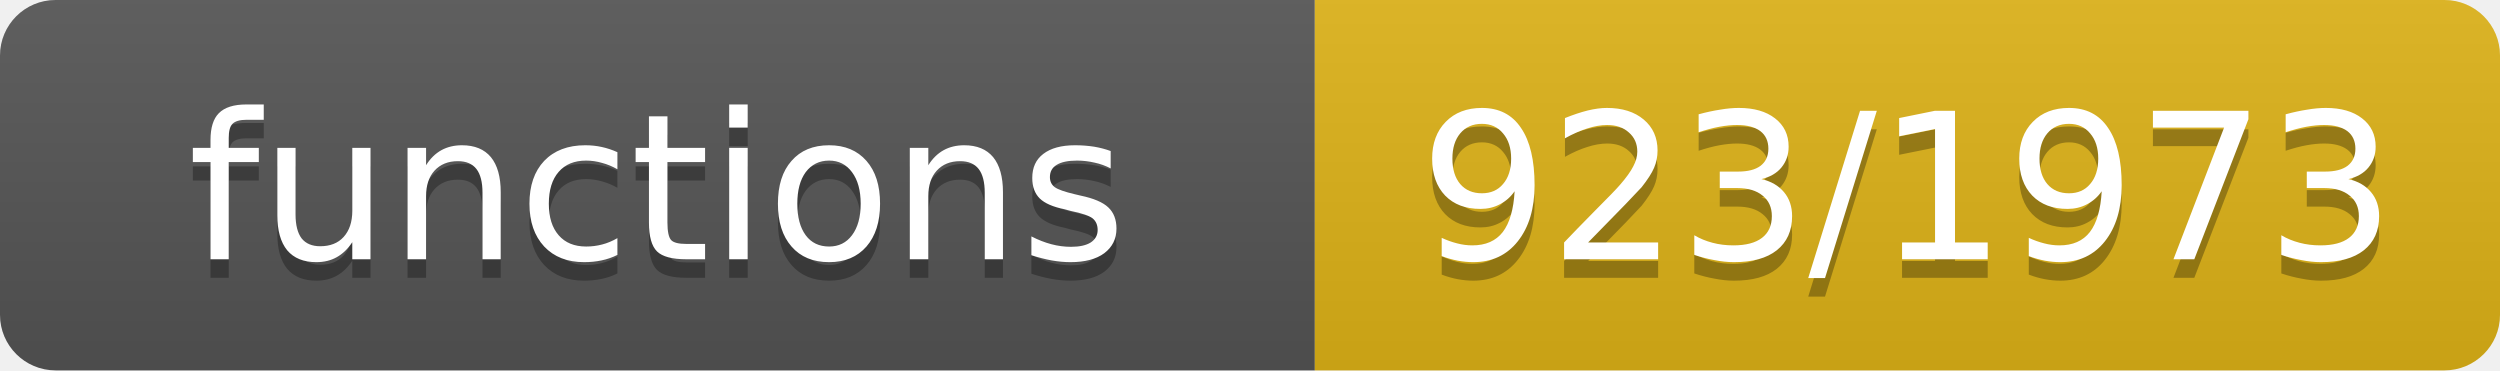
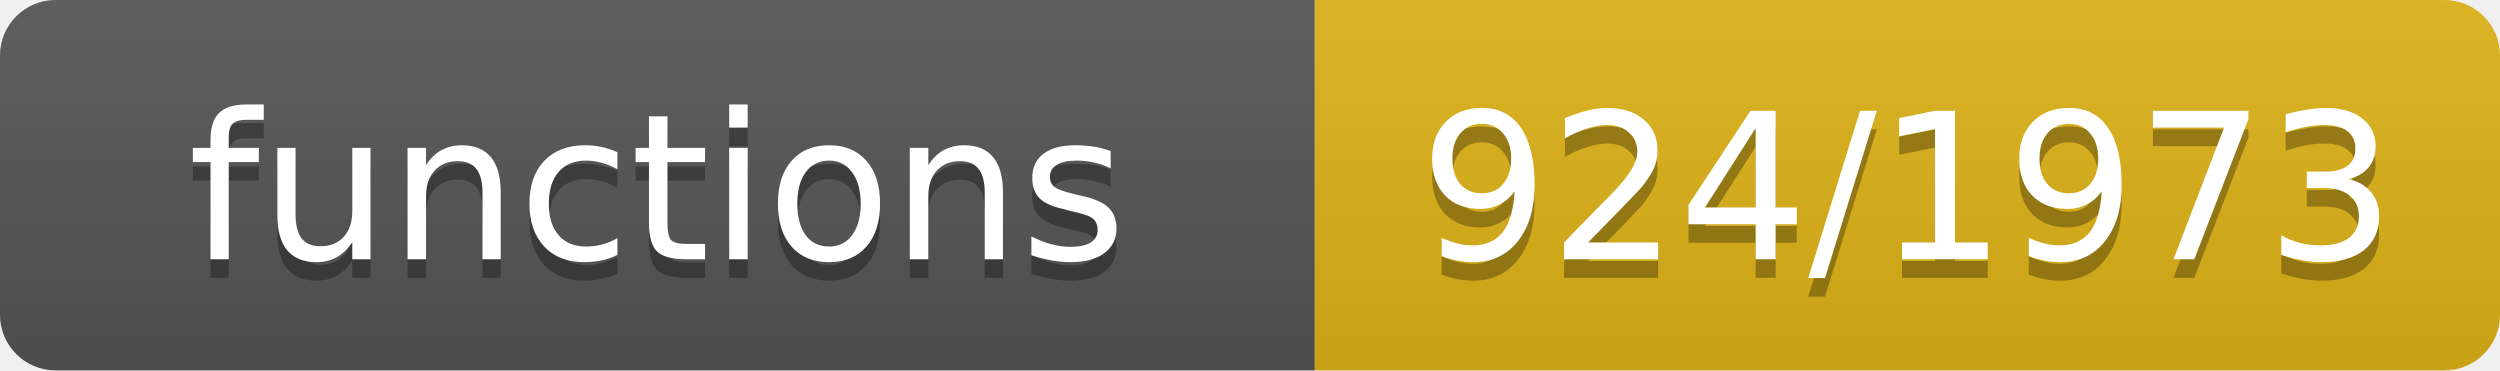
- <svg xmlns="http://www.w3.org/2000/svg" width="135" height="20" role="img" aria-label="functions: 923/1973">
+ <svg xmlns="http://www.w3.org/2000/svg" width="135" height="20" role="img" aria-label="functions: 924/1973">
  <linearGradient id="s" x2="0" y2="100%">
    <stop offset="0" stop-color="#bbb" stop-opacity=".1" />
    <stop offset="1" stop-opacity=".1" />
  </linearGradient>
  <clipPath id="r">
    <rect width="135" height="20" rx="3" fill="#fff" />
  </clipPath>
  <g clip-path="url(#r)">
    <rect width="71" height="20" fill="#555" />
    <rect x="71" width="64" height="20" fill="#dfb317" />
    <rect width="135" height="20" fill="url(#s)" />
  </g>
  <g fill="#fff" text-anchor="middle" font-family="Verdana,Geneva,DejaVu Sans,sans-serif" font-size="11">
    <text x="35.5" y="15" fill="#010101" fill-opacity=".3">functions</text>
    <text x="35.5" y="14">functions</text>
-     <text x="103.0" y="15" fill="#010101" fill-opacity=".3">923/1973</text>
-     <text x="103.0" y="14">923/1973</text>
+     <text x="103.0" y="15" fill="#010101" fill-opacity=".3">924/1973</text>
+     <text x="103.0" y="14">924/1973</text>
  </g>
</svg>
